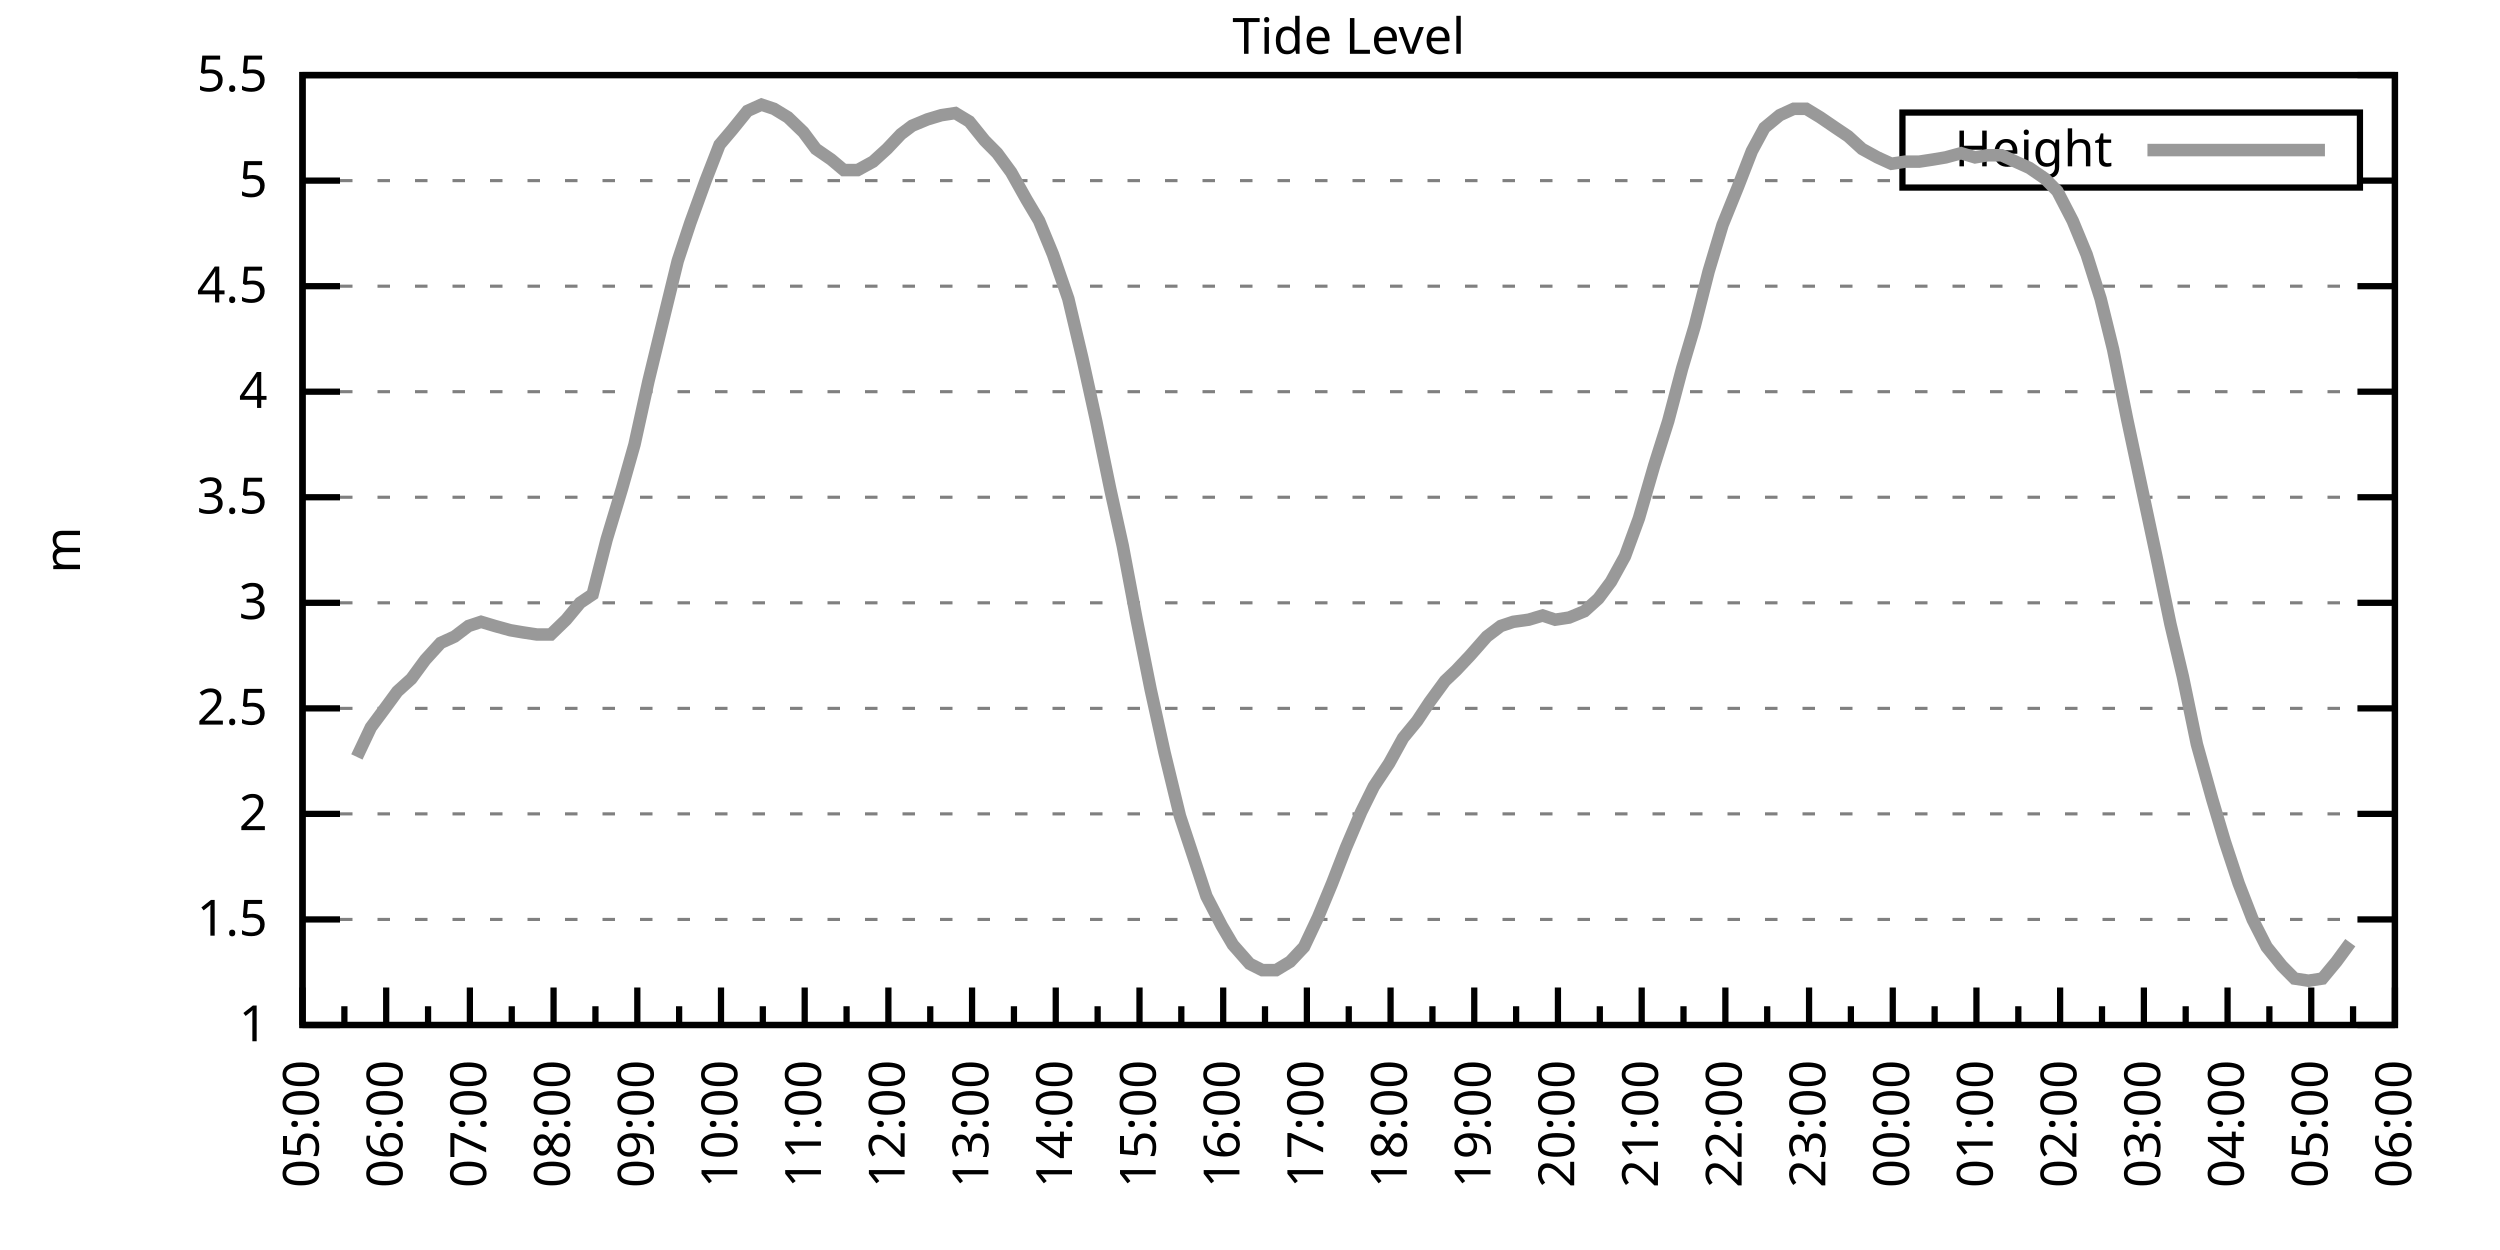
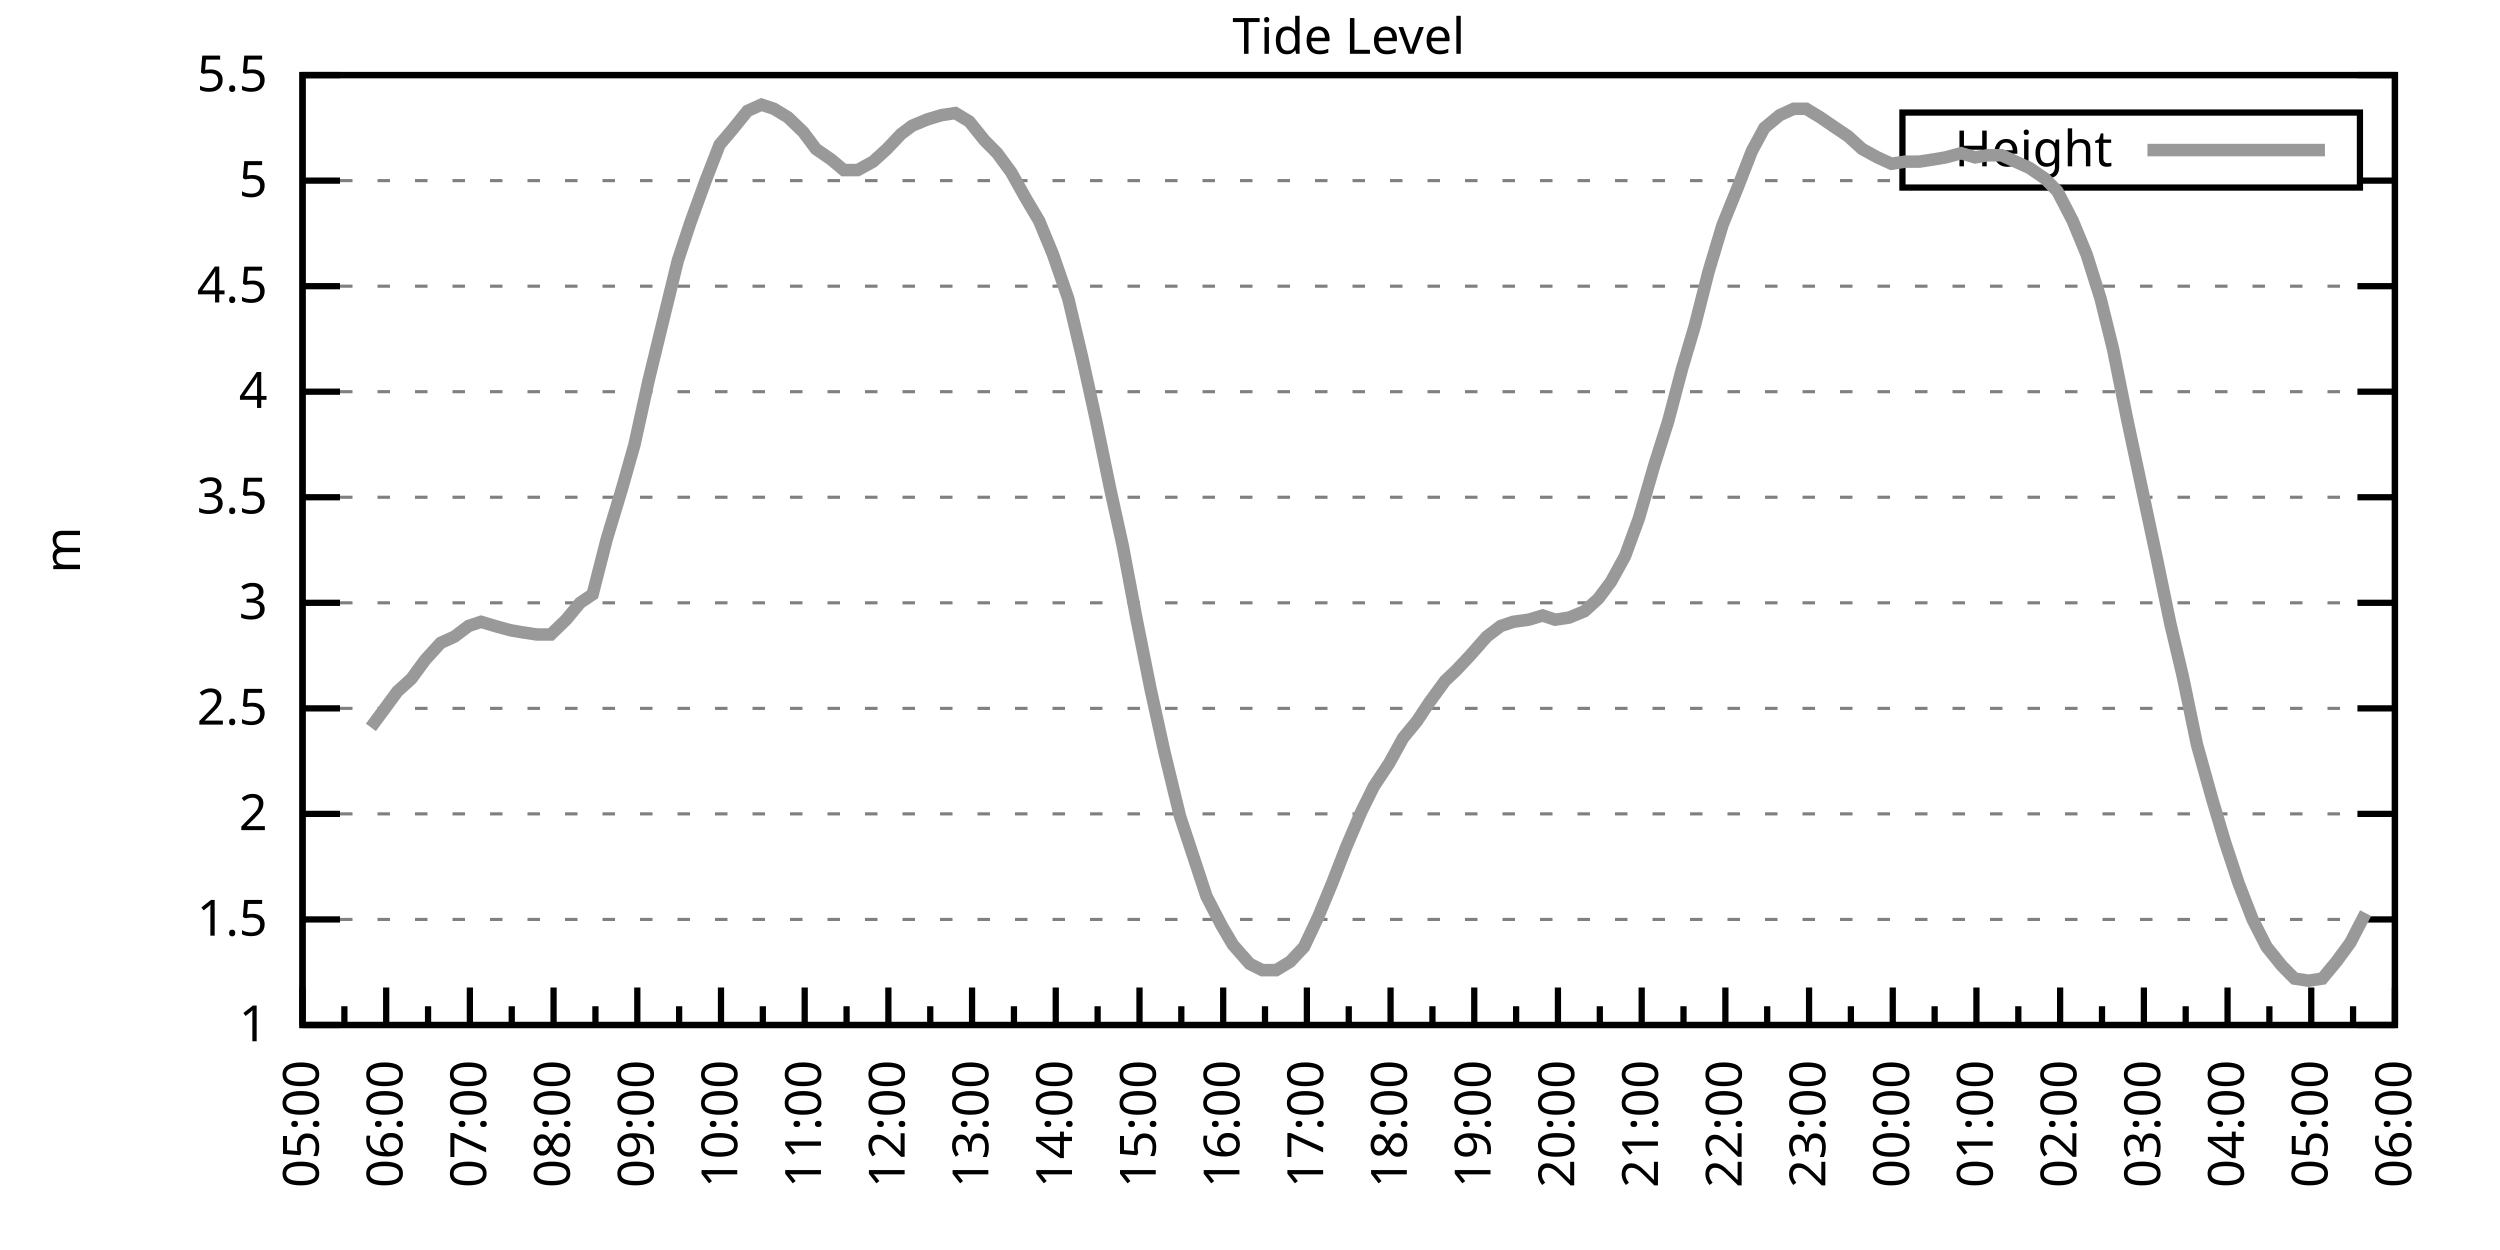
<svg xmlns="http://www.w3.org/2000/svg" xmlns:xlink="http://www.w3.org/1999/xlink" width="400" height="200" viewBox="0 0 400 200">
  <g id="gnuplot_canvas">
    <rect x="0" y="0" width="400" height="200" fill="none" />
    <defs>
      <circle id="gpDot" r="0.5" stroke-width="0.5" stroke="currentColor" />
      <path id="gpPt0" stroke-width="0.333" stroke="currentColor" d="M-1,0 h2 M0,-1 v2" />
      <path id="gpPt1" stroke-width="0.333" stroke="currentColor" d="M-1,-1 L1,1 M1,-1 L-1,1" />
      <path id="gpPt2" stroke-width="0.333" stroke="currentColor" d="M-1,0 L1,0 M0,-1 L0,1 M-1,-1 L1,1 M-1,1 L1,-1" />
      <rect id="gpPt3" stroke-width="0.333" stroke="currentColor" x="-1" y="-1" width="2" height="2" />
      <rect id="gpPt4" stroke-width="0.333" stroke="currentColor" fill="currentColor" x="-1" y="-1" width="2" height="2" />
      <circle id="gpPt5" stroke-width="0.333" stroke="currentColor" cx="0" cy="0" r="1" />
      <use xlink:href="#gpPt5" id="gpPt6" fill="currentColor" stroke="none" />
      <path id="gpPt7" stroke-width="0.333" stroke="currentColor" d="M0,-1.33 L-1.33,0.67 L1.33,0.67 z" />
      <use xlink:href="#gpPt7" id="gpPt8" fill="currentColor" stroke="none" />
      <use xlink:href="#gpPt7" id="gpPt9" stroke="currentColor" transform="rotate(180)" />
      <use xlink:href="#gpPt9" id="gpPt10" fill="currentColor" stroke="none" />
      <use xlink:href="#gpPt3" id="gpPt11" stroke="currentColor" transform="rotate(45)" />
      <use xlink:href="#gpPt11" id="gpPt12" fill="currentColor" stroke="none" />
      <path id="gpPt13" stroke-width="0.333" stroke="currentColor" d="M0,1.330 L1.265,0.411 L0.782,-1.067 L-0.782,-1.076 L-1.265,0.411 z" />
      <use xlink:href="#gpPt13" id="gpPt14" fill="currentColor" stroke="none" />
      <filter id="textbox" filterUnits="objectBoundingBox" x="0" y="0" height="1" width="1">
        <feFlood flood-color="white" flood-opacity="1" result="bgnd" />
        <feComposite in="SourceGraphic" in2="bgnd" operator="atop" />
      </filter>
      <filter id="greybox" filterUnits="objectBoundingBox" x="0" y="0" height="1" width="1">
        <feFlood flood-color="lightgrey" flood-opacity="1" result="grey" />
        <feComposite in="SourceGraphic" in2="grey" operator="atop" />
      </filter>
    </defs>
    <g fill="none" color="white" stroke="currentColor" stroke-width="1.00" stroke-linecap="butt" stroke-linejoin="miter">
</g>
    <g fill="none" color="black" stroke="currentColor" stroke-width="1.00" stroke-linecap="butt" stroke-linejoin="miter">
      <g stroke="none" shape-rendering="crispEdges">
        <polygon fill="rgb(255, 255, 255)" points="48.40,164.00 383.18,164.00 383.18,12.02 48.40,12.02 " />
      </g>
    </g>
    <g fill="none" color="black" stroke="currentColor" stroke-width="1.00" stroke-linecap="butt" stroke-linejoin="miter">
</g>
    <g fill="none" color="black" stroke="black" stroke-width="0.50" stroke-linecap="butt" stroke-linejoin="miter">
</g>
    <g fill="none" color="gray" stroke="currentColor" stroke-width="0.50" stroke-linecap="butt" stroke-linejoin="miter">
      <path stroke="gray" stroke-dasharray="2,4" class="gridline" d="M48.40,164.00 L383.19,164.00  " />
    </g>
    <g fill="none" color="gray" stroke="gray" stroke-width="1.00" stroke-linecap="butt" stroke-linejoin="miter">
</g>
    <g fill="none" color="black" stroke="currentColor" stroke-width="1.00" stroke-linecap="butt" stroke-linejoin="miter">
      <path stroke="black" d="M48.40,164.00 L54.40,164.00 M383.19,164.00 L377.19,164.00  " />
      <g transform="translate(42.80,166.60)" stroke="none" fill="black" font-family="Sans" font-size="8.00" text-anchor="end">
        <text>
          <tspan font-family="Sans"> 1</tspan>
        </text>
      </g>
    </g>
    <g fill="none" color="black" stroke="currentColor" stroke-width="1.00" stroke-linecap="butt" stroke-linejoin="miter">
</g>
    <g fill="none" color="black" stroke="black" stroke-width="0.50" stroke-linecap="butt" stroke-linejoin="miter">
</g>
    <g fill="none" color="gray" stroke="currentColor" stroke-width="0.50" stroke-linecap="butt" stroke-linejoin="miter">
      <path stroke="gray" stroke-dasharray="2,4" class="gridline" d="M48.40,147.11 L383.19,147.11  " />
    </g>
    <g fill="none" color="gray" stroke="gray" stroke-width="1.00" stroke-linecap="butt" stroke-linejoin="miter">
</g>
    <g fill="none" color="black" stroke="currentColor" stroke-width="1.00" stroke-linecap="butt" stroke-linejoin="miter">
      <path stroke="black" d="M48.40,147.11 L54.40,147.11 M383.19,147.11 L377.19,147.11  " />
      <g transform="translate(42.80,149.71)" stroke="none" fill="black" font-family="Sans" font-size="8.00" text-anchor="end">
        <text>
          <tspan font-family="Sans"> 1.5</tspan>
        </text>
      </g>
    </g>
    <g fill="none" color="black" stroke="currentColor" stroke-width="1.00" stroke-linecap="butt" stroke-linejoin="miter">
</g>
    <g fill="none" color="black" stroke="black" stroke-width="0.50" stroke-linecap="butt" stroke-linejoin="miter">
</g>
    <g fill="none" color="gray" stroke="currentColor" stroke-width="0.50" stroke-linecap="butt" stroke-linejoin="miter">
      <path stroke="gray" stroke-dasharray="2,4" class="gridline" d="M48.40,130.22 L383.19,130.22  " />
    </g>
    <g fill="none" color="gray" stroke="gray" stroke-width="1.00" stroke-linecap="butt" stroke-linejoin="miter">
</g>
    <g fill="none" color="black" stroke="currentColor" stroke-width="1.00" stroke-linecap="butt" stroke-linejoin="miter">
      <path stroke="black" d="M48.40,130.22 L54.40,130.22 M383.19,130.22 L377.19,130.22  " />
      <g transform="translate(42.80,132.82)" stroke="none" fill="black" font-family="Sans" font-size="8.00" text-anchor="end">
        <text>
          <tspan font-family="Sans"> 2</tspan>
        </text>
      </g>
    </g>
    <g fill="none" color="black" stroke="currentColor" stroke-width="1.00" stroke-linecap="butt" stroke-linejoin="miter">
</g>
    <g fill="none" color="black" stroke="black" stroke-width="0.50" stroke-linecap="butt" stroke-linejoin="miter">
</g>
    <g fill="none" color="gray" stroke="currentColor" stroke-width="0.50" stroke-linecap="butt" stroke-linejoin="miter">
      <path stroke="gray" stroke-dasharray="2,4" class="gridline" d="M48.40,113.34 L383.19,113.34  " />
    </g>
    <g fill="none" color="gray" stroke="gray" stroke-width="1.00" stroke-linecap="butt" stroke-linejoin="miter">
</g>
    <g fill="none" color="black" stroke="currentColor" stroke-width="1.00" stroke-linecap="butt" stroke-linejoin="miter">
      <path stroke="black" d="M48.40,113.34 L54.40,113.34 M383.19,113.34 L377.19,113.34  " />
      <g transform="translate(42.80,115.94)" stroke="none" fill="black" font-family="Sans" font-size="8.00" text-anchor="end">
        <text>
          <tspan font-family="Sans"> 2.5</tspan>
        </text>
      </g>
    </g>
    <g fill="none" color="black" stroke="currentColor" stroke-width="1.00" stroke-linecap="butt" stroke-linejoin="miter">
</g>
    <g fill="none" color="black" stroke="black" stroke-width="0.50" stroke-linecap="butt" stroke-linejoin="miter">
</g>
    <g fill="none" color="gray" stroke="currentColor" stroke-width="0.50" stroke-linecap="butt" stroke-linejoin="miter">
      <path stroke="gray" stroke-dasharray="2,4" class="gridline" d="M48.40,96.45 L383.19,96.45  " />
    </g>
    <g fill="none" color="gray" stroke="gray" stroke-width="1.00" stroke-linecap="butt" stroke-linejoin="miter">
</g>
    <g fill="none" color="black" stroke="currentColor" stroke-width="1.00" stroke-linecap="butt" stroke-linejoin="miter">
      <path stroke="black" d="M48.40,96.45 L54.40,96.45 M383.19,96.45 L377.19,96.45  " />
      <g transform="translate(42.80,99.05)" stroke="none" fill="black" font-family="Sans" font-size="8.00" text-anchor="end">
        <text>
          <tspan font-family="Sans"> 3</tspan>
        </text>
      </g>
    </g>
    <g fill="none" color="black" stroke="currentColor" stroke-width="1.00" stroke-linecap="butt" stroke-linejoin="miter">
</g>
    <g fill="none" color="black" stroke="black" stroke-width="0.50" stroke-linecap="butt" stroke-linejoin="miter">
</g>
    <g fill="none" color="gray" stroke="currentColor" stroke-width="0.50" stroke-linecap="butt" stroke-linejoin="miter">
      <path stroke="gray" stroke-dasharray="2,4" class="gridline" d="M48.40,79.56 L383.19,79.56  " />
    </g>
    <g fill="none" color="gray" stroke="gray" stroke-width="1.00" stroke-linecap="butt" stroke-linejoin="miter">
</g>
    <g fill="none" color="black" stroke="currentColor" stroke-width="1.00" stroke-linecap="butt" stroke-linejoin="miter">
      <path stroke="black" d="M48.40,79.56 L54.40,79.56 M383.19,79.56 L377.19,79.56  " />
      <g transform="translate(42.80,82.16)" stroke="none" fill="black" font-family="Sans" font-size="8.00" text-anchor="end">
        <text>
          <tspan font-family="Sans"> 3.5</tspan>
        </text>
      </g>
    </g>
    <g fill="none" color="black" stroke="currentColor" stroke-width="1.00" stroke-linecap="butt" stroke-linejoin="miter">
</g>
    <g fill="none" color="black" stroke="black" stroke-width="0.50" stroke-linecap="butt" stroke-linejoin="miter">
</g>
    <g fill="none" color="gray" stroke="currentColor" stroke-width="0.50" stroke-linecap="butt" stroke-linejoin="miter">
      <path stroke="gray" stroke-dasharray="2,4" class="gridline" d="M48.40,62.67 L383.19,62.67  " />
    </g>
    <g fill="none" color="gray" stroke="gray" stroke-width="1.00" stroke-linecap="butt" stroke-linejoin="miter">
</g>
    <g fill="none" color="black" stroke="currentColor" stroke-width="1.00" stroke-linecap="butt" stroke-linejoin="miter">
      <path stroke="black" d="M48.40,62.67 L54.40,62.67 M383.19,62.67 L377.19,62.67  " />
      <g transform="translate(42.80,65.27)" stroke="none" fill="black" font-family="Sans" font-size="8.00" text-anchor="end">
        <text>
          <tspan font-family="Sans"> 4</tspan>
        </text>
      </g>
    </g>
    <g fill="none" color="black" stroke="currentColor" stroke-width="1.00" stroke-linecap="butt" stroke-linejoin="miter">
</g>
    <g fill="none" color="black" stroke="black" stroke-width="0.50" stroke-linecap="butt" stroke-linejoin="miter">
</g>
    <g fill="none" color="gray" stroke="currentColor" stroke-width="0.50" stroke-linecap="butt" stroke-linejoin="miter">
      <path stroke="gray" stroke-dasharray="2,4" class="gridline" d="M48.40,45.79 L383.19,45.79  " />
    </g>
    <g fill="none" color="gray" stroke="gray" stroke-width="1.00" stroke-linecap="butt" stroke-linejoin="miter">
</g>
    <g fill="none" color="black" stroke="currentColor" stroke-width="1.00" stroke-linecap="butt" stroke-linejoin="miter">
      <path stroke="black" d="M48.40,45.79 L54.40,45.79 M383.19,45.79 L377.19,45.79  " />
      <g transform="translate(42.80,48.39)" stroke="none" fill="black" font-family="Sans" font-size="8.00" text-anchor="end">
        <text>
          <tspan font-family="Sans"> 4.5</tspan>
        </text>
      </g>
    </g>
    <g fill="none" color="black" stroke="currentColor" stroke-width="1.00" stroke-linecap="butt" stroke-linejoin="miter">
</g>
    <g fill="none" color="black" stroke="black" stroke-width="0.50" stroke-linecap="butt" stroke-linejoin="miter">
</g>
    <g fill="none" color="gray" stroke="currentColor" stroke-width="0.50" stroke-linecap="butt" stroke-linejoin="miter">
      <path stroke="gray" stroke-dasharray="2,4" class="gridline" d="M48.40,28.90 L304.39,28.90 M377.59,28.90 L383.19,28.90  " />
    </g>
    <g fill="none" color="gray" stroke="gray" stroke-width="1.00" stroke-linecap="butt" stroke-linejoin="miter">
</g>
    <g fill="none" color="black" stroke="currentColor" stroke-width="1.00" stroke-linecap="butt" stroke-linejoin="miter">
      <path stroke="black" d="M48.40,28.90 L54.40,28.90 M383.19,28.90 L377.19,28.90  " />
      <g transform="translate(42.80,31.50)" stroke="none" fill="black" font-family="Sans" font-size="8.00" text-anchor="end">
        <text>
          <tspan font-family="Sans"> 5</tspan>
        </text>
      </g>
    </g>
    <g fill="none" color="black" stroke="currentColor" stroke-width="1.00" stroke-linecap="butt" stroke-linejoin="miter">
</g>
    <g fill="none" color="black" stroke="black" stroke-width="0.50" stroke-linecap="butt" stroke-linejoin="miter">
</g>
    <g fill="none" color="gray" stroke="currentColor" stroke-width="0.50" stroke-linecap="butt" stroke-linejoin="miter">
      <path stroke="gray" stroke-dasharray="2,4" class="gridline" d="M48.40,12.01 L383.19,12.01  " />
    </g>
    <g fill="none" color="gray" stroke="gray" stroke-width="1.00" stroke-linecap="butt" stroke-linejoin="miter">
</g>
    <g fill="none" color="black" stroke="currentColor" stroke-width="1.00" stroke-linecap="butt" stroke-linejoin="miter">
      <path stroke="black" d="M48.40,12.01 L54.40,12.01 M383.19,12.01 L377.19,12.01  " />
      <g transform="translate(42.80,14.61)" stroke="none" fill="black" font-family="Sans" font-size="8.00" text-anchor="end">
        <text>
          <tspan font-family="Sans"> 5.5</tspan>
        </text>
      </g>
    </g>
    <g fill="none" color="black" stroke="currentColor" stroke-width="1.00" stroke-linecap="butt" stroke-linejoin="miter">
      <path stroke="black" d="M48.40,164.00 L48.40,158.00  " />
      <g transform="translate(51.00,169.60) rotate(270)" stroke="none" fill="black" font-family="Sans" font-size="8.00" text-anchor="end">
        <text>
          <tspan font-family="Sans">05:00</tspan>
        </text>
      </g>
    </g>
    <g fill="none" color="black" stroke="currentColor" stroke-width="1.00" stroke-linecap="butt" stroke-linejoin="miter">
      <path stroke="black" d="M55.10,164.00 L55.10,161.00 M61.79,164.00 L61.79,158.00  " />
      <g transform="translate(64.39,169.60) rotate(270)" stroke="none" fill="black" font-family="Sans" font-size="8.00" text-anchor="end">
        <text>
          <tspan font-family="Sans">06:00</tspan>
        </text>
      </g>
    </g>
    <g fill="none" color="black" stroke="currentColor" stroke-width="1.00" stroke-linecap="butt" stroke-linejoin="miter">
      <path stroke="black" d="M68.49,164.00 L68.49,161.00 M75.18,164.00 L75.18,158.00  " />
      <g transform="translate(77.78,169.60) rotate(270)" stroke="none" fill="black" font-family="Sans" font-size="8.00" text-anchor="end">
        <text>
          <tspan font-family="Sans">07:00</tspan>
        </text>
      </g>
    </g>
    <g fill="none" color="black" stroke="currentColor" stroke-width="1.00" stroke-linecap="butt" stroke-linejoin="miter">
      <path stroke="black" d="M81.88,164.00 L81.88,161.00 M88.57,164.00 L88.57,158.00  " />
      <g transform="translate(91.17,169.60) rotate(270)" stroke="none" fill="black" font-family="Sans" font-size="8.00" text-anchor="end">
        <text>
          <tspan font-family="Sans">08:00</tspan>
        </text>
      </g>
    </g>
    <g fill="none" color="black" stroke="currentColor" stroke-width="1.00" stroke-linecap="butt" stroke-linejoin="miter">
      <path stroke="black" d="M95.27,164.00 L95.27,161.00 M101.97,164.00 L101.97,158.00  " />
      <g transform="translate(104.57,169.60) rotate(270)" stroke="none" fill="black" font-family="Sans" font-size="8.00" text-anchor="end">
        <text>
          <tspan font-family="Sans">09:00</tspan>
        </text>
      </g>
    </g>
    <g fill="none" color="black" stroke="currentColor" stroke-width="1.00" stroke-linecap="butt" stroke-linejoin="miter">
      <path stroke="black" d="M108.66,164.00 L108.66,161.00 M115.36,164.00 L115.36,158.00  " />
      <g transform="translate(117.96,169.60) rotate(270)" stroke="none" fill="black" font-family="Sans" font-size="8.00" text-anchor="end">
        <text>
          <tspan font-family="Sans">10:00</tspan>
        </text>
      </g>
    </g>
    <g fill="none" color="black" stroke="currentColor" stroke-width="1.00" stroke-linecap="butt" stroke-linejoin="miter">
      <path stroke="black" d="M122.05,164.00 L122.05,161.00 M128.75,164.00 L128.75,158.00  " />
      <g transform="translate(131.35,169.60) rotate(270)" stroke="none" fill="black" font-family="Sans" font-size="8.00" text-anchor="end">
        <text>
          <tspan font-family="Sans">11:00</tspan>
        </text>
      </g>
    </g>
    <g fill="none" color="black" stroke="currentColor" stroke-width="1.00" stroke-linecap="butt" stroke-linejoin="miter">
      <path stroke="black" d="M135.45,164.00 L135.45,161.00 M142.14,164.00 L142.14,158.00  " />
      <g transform="translate(144.74,169.60) rotate(270)" stroke="none" fill="black" font-family="Sans" font-size="8.00" text-anchor="end">
        <text>
          <tspan font-family="Sans">12:00</tspan>
        </text>
      </g>
    </g>
    <g fill="none" color="black" stroke="currentColor" stroke-width="1.00" stroke-linecap="butt" stroke-linejoin="miter">
      <path stroke="black" d="M148.84,164.00 L148.84,161.00 M155.53,164.00 L155.53,158.00  " />
      <g transform="translate(158.13,169.60) rotate(270)" stroke="none" fill="black" font-family="Sans" font-size="8.00" text-anchor="end">
        <text>
          <tspan font-family="Sans">13:00</tspan>
        </text>
      </g>
    </g>
    <g fill="none" color="black" stroke="currentColor" stroke-width="1.00" stroke-linecap="butt" stroke-linejoin="miter">
      <path stroke="black" d="M162.23,164.00 L162.23,161.00 M168.92,164.00 L168.92,158.00  " />
      <g transform="translate(171.52,169.60) rotate(270)" stroke="none" fill="black" font-family="Sans" font-size="8.00" text-anchor="end">
        <text>
          <tspan font-family="Sans">14:00</tspan>
        </text>
      </g>
    </g>
    <g fill="none" color="black" stroke="currentColor" stroke-width="1.00" stroke-linecap="butt" stroke-linejoin="miter">
      <path stroke="black" d="M175.62,164.00 L175.62,161.00 M182.32,164.00 L182.32,158.00  " />
      <g transform="translate(184.92,169.60) rotate(270)" stroke="none" fill="black" font-family="Sans" font-size="8.00" text-anchor="end">
        <text>
          <tspan font-family="Sans">15:00</tspan>
        </text>
      </g>
    </g>
    <g fill="none" color="black" stroke="currentColor" stroke-width="1.00" stroke-linecap="butt" stroke-linejoin="miter">
      <path stroke="black" d="M189.01,164.00 L189.01,161.00 M195.71,164.00 L195.71,158.00  " />
      <g transform="translate(198.31,169.60) rotate(270)" stroke="none" fill="black" font-family="Sans" font-size="8.00" text-anchor="end">
        <text>
          <tspan font-family="Sans">16:00</tspan>
        </text>
      </g>
    </g>
    <g fill="none" color="black" stroke="currentColor" stroke-width="1.00" stroke-linecap="butt" stroke-linejoin="miter">
      <path stroke="black" d="M202.40,164.00 L202.40,161.00 M209.10,164.00 L209.10,158.00  " />
      <g transform="translate(211.70,169.60) rotate(270)" stroke="none" fill="black" font-family="Sans" font-size="8.00" text-anchor="end">
        <text>
          <tspan font-family="Sans">17:00</tspan>
        </text>
      </g>
    </g>
    <g fill="none" color="black" stroke="currentColor" stroke-width="1.00" stroke-linecap="butt" stroke-linejoin="miter">
      <path stroke="black" d="M215.80,164.00 L215.80,161.00 M222.49,164.00 L222.49,158.00  " />
      <g transform="translate(225.09,169.60) rotate(270)" stroke="none" fill="black" font-family="Sans" font-size="8.00" text-anchor="end">
        <text>
          <tspan font-family="Sans">18:00</tspan>
        </text>
      </g>
    </g>
    <g fill="none" color="black" stroke="currentColor" stroke-width="1.00" stroke-linecap="butt" stroke-linejoin="miter">
      <path stroke="black" d="M229.19,164.00 L229.19,161.00 M235.88,164.00 L235.88,158.00  " />
      <g transform="translate(238.48,169.60) rotate(270)" stroke="none" fill="black" font-family="Sans" font-size="8.00" text-anchor="end">
        <text>
          <tspan font-family="Sans">19:00</tspan>
        </text>
      </g>
    </g>
    <g fill="none" color="black" stroke="currentColor" stroke-width="1.00" stroke-linecap="butt" stroke-linejoin="miter">
      <path stroke="black" d="M242.58,164.00 L242.58,161.00 M249.27,164.00 L249.27,158.00  " />
      <g transform="translate(251.87,169.60) rotate(270)" stroke="none" fill="black" font-family="Sans" font-size="8.00" text-anchor="end">
        <text>
          <tspan font-family="Sans">20:00</tspan>
        </text>
      </g>
    </g>
    <g fill="none" color="black" stroke="currentColor" stroke-width="1.00" stroke-linecap="butt" stroke-linejoin="miter">
      <path stroke="black" d="M255.97,164.00 L255.97,161.00 M262.67,164.00 L262.67,158.00  " />
      <g transform="translate(265.27,169.60) rotate(270)" stroke="none" fill="black" font-family="Sans" font-size="8.00" text-anchor="end">
        <text>
          <tspan font-family="Sans">21:00</tspan>
        </text>
      </g>
    </g>
    <g fill="none" color="black" stroke="currentColor" stroke-width="1.00" stroke-linecap="butt" stroke-linejoin="miter">
      <path stroke="black" d="M269.36,164.00 L269.36,161.00 M276.06,164.00 L276.06,158.00  " />
      <g transform="translate(278.66,169.60) rotate(270)" stroke="none" fill="black" font-family="Sans" font-size="8.00" text-anchor="end">
        <text>
          <tspan font-family="Sans">22:00</tspan>
        </text>
      </g>
    </g>
    <g fill="none" color="black" stroke="currentColor" stroke-width="1.00" stroke-linecap="butt" stroke-linejoin="miter">
      <path stroke="black" d="M282.75,164.00 L282.75,161.00 M289.45,164.00 L289.45,158.00  " />
      <g transform="translate(292.05,169.60) rotate(270)" stroke="none" fill="black" font-family="Sans" font-size="8.00" text-anchor="end">
        <text>
          <tspan font-family="Sans">23:00</tspan>
        </text>
      </g>
    </g>
    <g fill="none" color="black" stroke="currentColor" stroke-width="1.00" stroke-linecap="butt" stroke-linejoin="miter">
      <path stroke="black" d="M296.14,164.00 L296.14,161.00 M302.84,164.00 L302.84,158.00  " />
      <g transform="translate(305.44,169.60) rotate(270)" stroke="none" fill="black" font-family="Sans" font-size="8.00" text-anchor="end">
        <text>
          <tspan font-family="Sans">00:00</tspan>
        </text>
      </g>
    </g>
    <g fill="none" color="black" stroke="currentColor" stroke-width="1.00" stroke-linecap="butt" stroke-linejoin="miter">
      <path stroke="black" d="M309.54,164.00 L309.54,161.00 M316.23,164.00 L316.23,158.00  " />
      <g transform="translate(318.83,169.60) rotate(270)" stroke="none" fill="black" font-family="Sans" font-size="8.00" text-anchor="end">
        <text>
          <tspan font-family="Sans">01:00</tspan>
        </text>
      </g>
    </g>
    <g fill="none" color="black" stroke="currentColor" stroke-width="1.00" stroke-linecap="butt" stroke-linejoin="miter">
      <path stroke="black" d="M322.93,164.00 L322.93,161.00 M329.62,164.00 L329.62,158.00  " />
      <g transform="translate(332.22,169.60) rotate(270)" stroke="none" fill="black" font-family="Sans" font-size="8.00" text-anchor="end">
        <text>
          <tspan font-family="Sans">02:00</tspan>
        </text>
      </g>
    </g>
    <g fill="none" color="black" stroke="currentColor" stroke-width="1.00" stroke-linecap="butt" stroke-linejoin="miter">
      <path stroke="black" d="M336.32,164.00 L336.32,161.00 M343.02,164.00 L343.02,158.00  " />
      <g transform="translate(345.62,169.60) rotate(270)" stroke="none" fill="black" font-family="Sans" font-size="8.00" text-anchor="end">
        <text>
          <tspan font-family="Sans">03:00</tspan>
        </text>
      </g>
    </g>
    <g fill="none" color="black" stroke="currentColor" stroke-width="1.00" stroke-linecap="butt" stroke-linejoin="miter">
      <path stroke="black" d="M349.71,164.00 L349.71,161.00 M356.41,164.00 L356.41,158.00  " />
      <g transform="translate(359.01,169.60) rotate(270)" stroke="none" fill="black" font-family="Sans" font-size="8.00" text-anchor="end">
        <text>
          <tspan font-family="Sans">04:00</tspan>
        </text>
      </g>
    </g>
    <g fill="none" color="black" stroke="currentColor" stroke-width="1.00" stroke-linecap="butt" stroke-linejoin="miter">
      <path stroke="black" d="M363.10,164.00 L363.10,161.00 M369.80,164.00 L369.80,158.00  " />
      <g transform="translate(372.40,169.60) rotate(270)" stroke="none" fill="black" font-family="Sans" font-size="8.00" text-anchor="end">
        <text>
          <tspan font-family="Sans">05:00</tspan>
        </text>
      </g>
    </g>
    <g fill="none" color="black" stroke="currentColor" stroke-width="1.00" stroke-linecap="butt" stroke-linejoin="miter">
      <path stroke="black" d="M376.49,164.00 L376.49,161.00 M383.19,164.00 L383.19,158.00  " />
      <g transform="translate(385.79,169.60) rotate(270)" stroke="none" fill="black" font-family="Sans" font-size="8.00" text-anchor="end">
        <text>
          <tspan font-family="Sans">06:00</tspan>
        </text>
      </g>
    </g>
    <g fill="none" color="black" stroke="currentColor" stroke-width="1.00" stroke-linecap="butt" stroke-linejoin="miter">
</g>
    <g fill="none" color="black" stroke="currentColor" stroke-width="1.00" stroke-linecap="butt" stroke-linejoin="miter">
      <path stroke="black" d="M48.40,12.01 L48.40,164.00 L383.19,164.00 L383.19,12.01 L48.40,12.01 Z  " />
    </g>
    <g fill="none" color="black" stroke="currentColor" stroke-width="1.00" stroke-linecap="butt" stroke-linejoin="miter">
      <g transform="translate(12.80,88.01) rotate(270)" stroke="none" fill="black" font-family="Sans" font-size="8.00" text-anchor="middle">
        <text>
          <tspan font-family="Sans">m</tspan>
        </text>
      </g>
    </g>
    <g fill="none" color="black" stroke="currentColor" stroke-width="1.00" stroke-linecap="butt" stroke-linejoin="miter">
</g>
    <g fill="none" color="black" stroke="currentColor" stroke-width="1.00" stroke-linecap="butt" stroke-linejoin="miter">
      <path stroke="black" d="M304.39,30.01 L304.39,18.01 L377.59,18.01 L377.59,30.01 L304.39,30.01 Z  " />
    </g>
    <g id="Tide_level_plot_1">
      <g fill="none" color="white" stroke="black" stroke-width="2.00" stroke-linecap="butt" stroke-linejoin="miter">
</g>
      <g fill="none" color="black" stroke="currentColor" stroke-width="2.00" stroke-linecap="butt" stroke-linejoin="miter">
        <g transform="translate(337.99,26.61)" stroke="none" fill="black" font-family="Sans" font-size="8.00" text-anchor="end">
          <text>
            <tspan font-family="Sans">Height</tspan>
          </text>
        </g>
      </g>
      <g fill="none" color="black" stroke="currentColor" stroke-width="2.00" stroke-linecap="butt" stroke-linejoin="miter">
-         <path stroke="rgb(153, 153, 153)" d="M343.59,24.01 L371.99,24.01 M57.10,121.11 L59.34,116.38 L61.35,113.67 L63.58,110.63 L65.81,108.61 L68.04,105.57   L70.50,102.87 L72.73,101.85 L74.96,100.16 L76.97,99.49 L79.20,100.16 L81.66,100.84 L83.66,101.18 L85.90,101.52   L88.13,101.52 L90.58,99.15 L92.82,96.45 L94.82,95.10 L97.06,86.32 L99.51,78.21 L101.52,71.12 L103.75,60.98   L106.21,50.85 L108.44,41.73 L110.45,35.65 L112.90,28.90 L115.13,23.16 L117.14,20.79 L119.60,17.75 L121.83,16.74   L123.84,17.41 L126.07,18.77 L128.53,21.13 L130.54,23.83 L132.99,25.52 L135.00,27.21 L137.23,27.21 L139.69,25.86   L141.92,23.83 L144.15,21.47 L145.94,20.12 L148.39,19.10 L150.62,18.43 L152.85,18.09 L155.09,19.44 L157.54,22.48   L159.55,24.51 L161.78,27.55 L164.24,31.94 L166.25,35.32 L168.48,40.72 L170.93,47.81 L173.17,57.27 L175.40,67.40   L177.63,78.21 L179.64,87.33 L181.87,99.15 L184.10,110.30 L186.33,120.43 L188.79,130.56 L190.80,136.64 L193.03,143.40   L195.48,148.13 L197.27,151.17 L199.95,154.21 L201.96,155.22 L204.19,155.22 L206.42,153.87 L208.65,151.50 L210.88,146.77   L213.12,141.37 L215.35,135.63 L217.80,129.89 L219.81,125.83 L222.27,122.12 L224.50,118.07 L226.73,115.36 L228.74,112.32   L231.20,108.95 L232.98,107.26 L235.21,104.89 L237.89,101.85 L240.12,100.16 L242.13,99.49 L244.59,99.15 L246.82,98.48   L248.83,99.15 L251.06,98.81 L253.51,97.80 L255.75,95.77 L257.76,93.07 L259.99,89.02 L262.22,82.94 L264.67,74.49   L266.91,67.40 L269.14,58.96 L271.15,52.20 L273.38,43.42 L275.61,35.99 L278.07,29.91 L280.30,24.17 L282.31,20.45   L284.76,18.43 L286.99,17.41 L289.00,17.41 L291.23,18.77 L293.69,20.45 L295.70,21.80 L297.93,23.83 L300.39,25.18   L302.62,26.20 L304.85,25.86 L307.08,25.86 L309.31,25.52 L311.32,25.18 L313.78,24.51 L316.01,25.18 L318.02,24.84   L320.25,24.84 L322.48,25.86 L324.71,26.87 L327.17,28.56 L329.18,30.59 L331.63,35.32 L333.86,40.72 L336.10,47.81   L338.10,55.92 L340.34,67.06 L342.57,77.53 L345.02,89.02 L347.26,99.83 L349.26,108.27 L351.50,119.08 L353.95,127.86   L355.96,134.62 L358.19,141.37 L360.42,147.11 L362.66,151.50 L365.11,154.54 L367.12,156.57 L369.35,156.91 L371.58,156.57   L373.82,153.87 L376.05,150.83  " />
+         <path stroke="rgb(153, 153, 153)" d="M343.59,24.01 L371.99,24.01 M59.34,116.38 L61.35,113.67 L63.58,110.63 L65.81,108.61 L68.04,105.57 L70.50,102.87   L72.73,101.85 L74.96,100.16 L76.97,99.49 L79.20,100.16 L81.66,100.84 L83.66,101.18 L85.90,101.52 L88.13,101.52   L90.58,99.15 L92.82,96.45 L94.82,95.10 L97.06,86.32 L99.51,78.21 L101.52,71.12 L103.75,60.98 L106.21,50.85   L108.44,41.73 L110.45,35.65 L112.90,28.90 L115.13,23.16 L117.14,20.79 L119.60,17.75 L121.83,16.74 L123.84,17.41   L126.07,18.77 L128.53,21.13 L130.54,23.83 L132.99,25.52 L135.00,27.21 L137.23,27.21 L139.69,25.86 L141.92,23.83   L144.15,21.47 L145.94,20.12 L148.39,19.10 L150.62,18.43 L152.85,18.09 L155.09,19.44 L157.54,22.48 L159.55,24.51   L161.78,27.55 L164.24,31.94 L166.25,35.32 L168.48,40.72 L170.93,47.81 L173.17,57.27 L175.40,67.40 L177.63,78.21   L179.64,87.33 L181.87,99.15 L184.10,110.30 L186.33,120.43 L188.79,130.56 L190.80,136.64 L193.03,143.40 L195.48,148.13   L197.27,151.17 L199.95,154.21 L201.96,155.22 L204.19,155.22 L206.42,153.87 L208.65,151.50 L210.88,146.77 L213.12,141.37   L215.35,135.63 L217.80,129.89 L219.81,125.83 L222.27,122.12 L224.50,118.07 L226.73,115.36 L228.74,112.32 L231.20,108.95   L232.98,107.26 L235.21,104.89 L237.89,101.85 L240.12,100.16 L242.13,99.49 L244.59,99.15 L246.82,98.48 L248.83,99.15   L251.06,98.81 L253.51,97.80 L255.75,95.77 L257.76,93.07 L259.99,89.02 L262.22,82.94 L264.67,74.49 L266.91,67.40   L269.14,58.96 L271.15,52.20 L273.38,43.42 L275.61,35.99 L278.07,29.91 L280.30,24.17 L282.31,20.45 L284.76,18.43   L286.99,17.41 L289.00,17.41 L291.23,18.77 L293.69,20.45 L295.70,21.80 L297.93,23.83 L300.39,25.18 L302.62,26.20   L304.85,25.86 L307.08,25.86 L309.31,25.52 L311.32,25.18 L313.78,24.51 L316.01,25.18 L318.02,24.84 L320.25,24.84   L322.48,25.86 L324.71,26.87 L327.17,28.56 L329.18,30.59 L331.63,35.32 L333.86,40.72 L336.10,47.81 L338.10,55.92   L340.34,67.06 L342.57,77.53 L345.02,89.02 L347.26,99.83 L349.26,108.27 L351.50,119.08 L353.95,127.86 L355.96,134.62   L358.19,141.37 L360.42,147.11 L362.66,151.50 L365.11,154.54 L367.12,156.57 L369.35,156.91 L371.58,156.57 L373.82,153.87   L376.05,150.83 L378.50,146.10  " />
      </g>
    </g>
    <g fill="none" color="black" stroke="currentColor" stroke-width="2.00" stroke-linecap="butt" stroke-linejoin="miter">
</g>
    <g fill="none" color="black" stroke="black" stroke-width="1.00" stroke-linecap="butt" stroke-linejoin="miter">
</g>
    <g fill="none" color="black" stroke="currentColor" stroke-width="1.00" stroke-linecap="butt" stroke-linejoin="miter">
      <path stroke="black" d="M48.40,12.01 L48.40,164.00 L383.19,164.00 L383.19,12.01 L48.40,12.01 Z  " />
    </g>
    <g fill="none" color="black" stroke="currentColor" stroke-width="1.00" stroke-linecap="butt" stroke-linejoin="miter">
      <g transform="translate(215.79,8.61)" stroke="none" fill="black" font-family="Sans" font-size="8.00" text-anchor="middle">
        <text>
          <tspan font-family="Sans">Tide Level</tspan>
        </text>
      </g>
    </g>
    <g fill="none" color="black" stroke="currentColor" stroke-width="1.00" stroke-linecap="butt" stroke-linejoin="miter">
</g>
  </g>
</svg>
